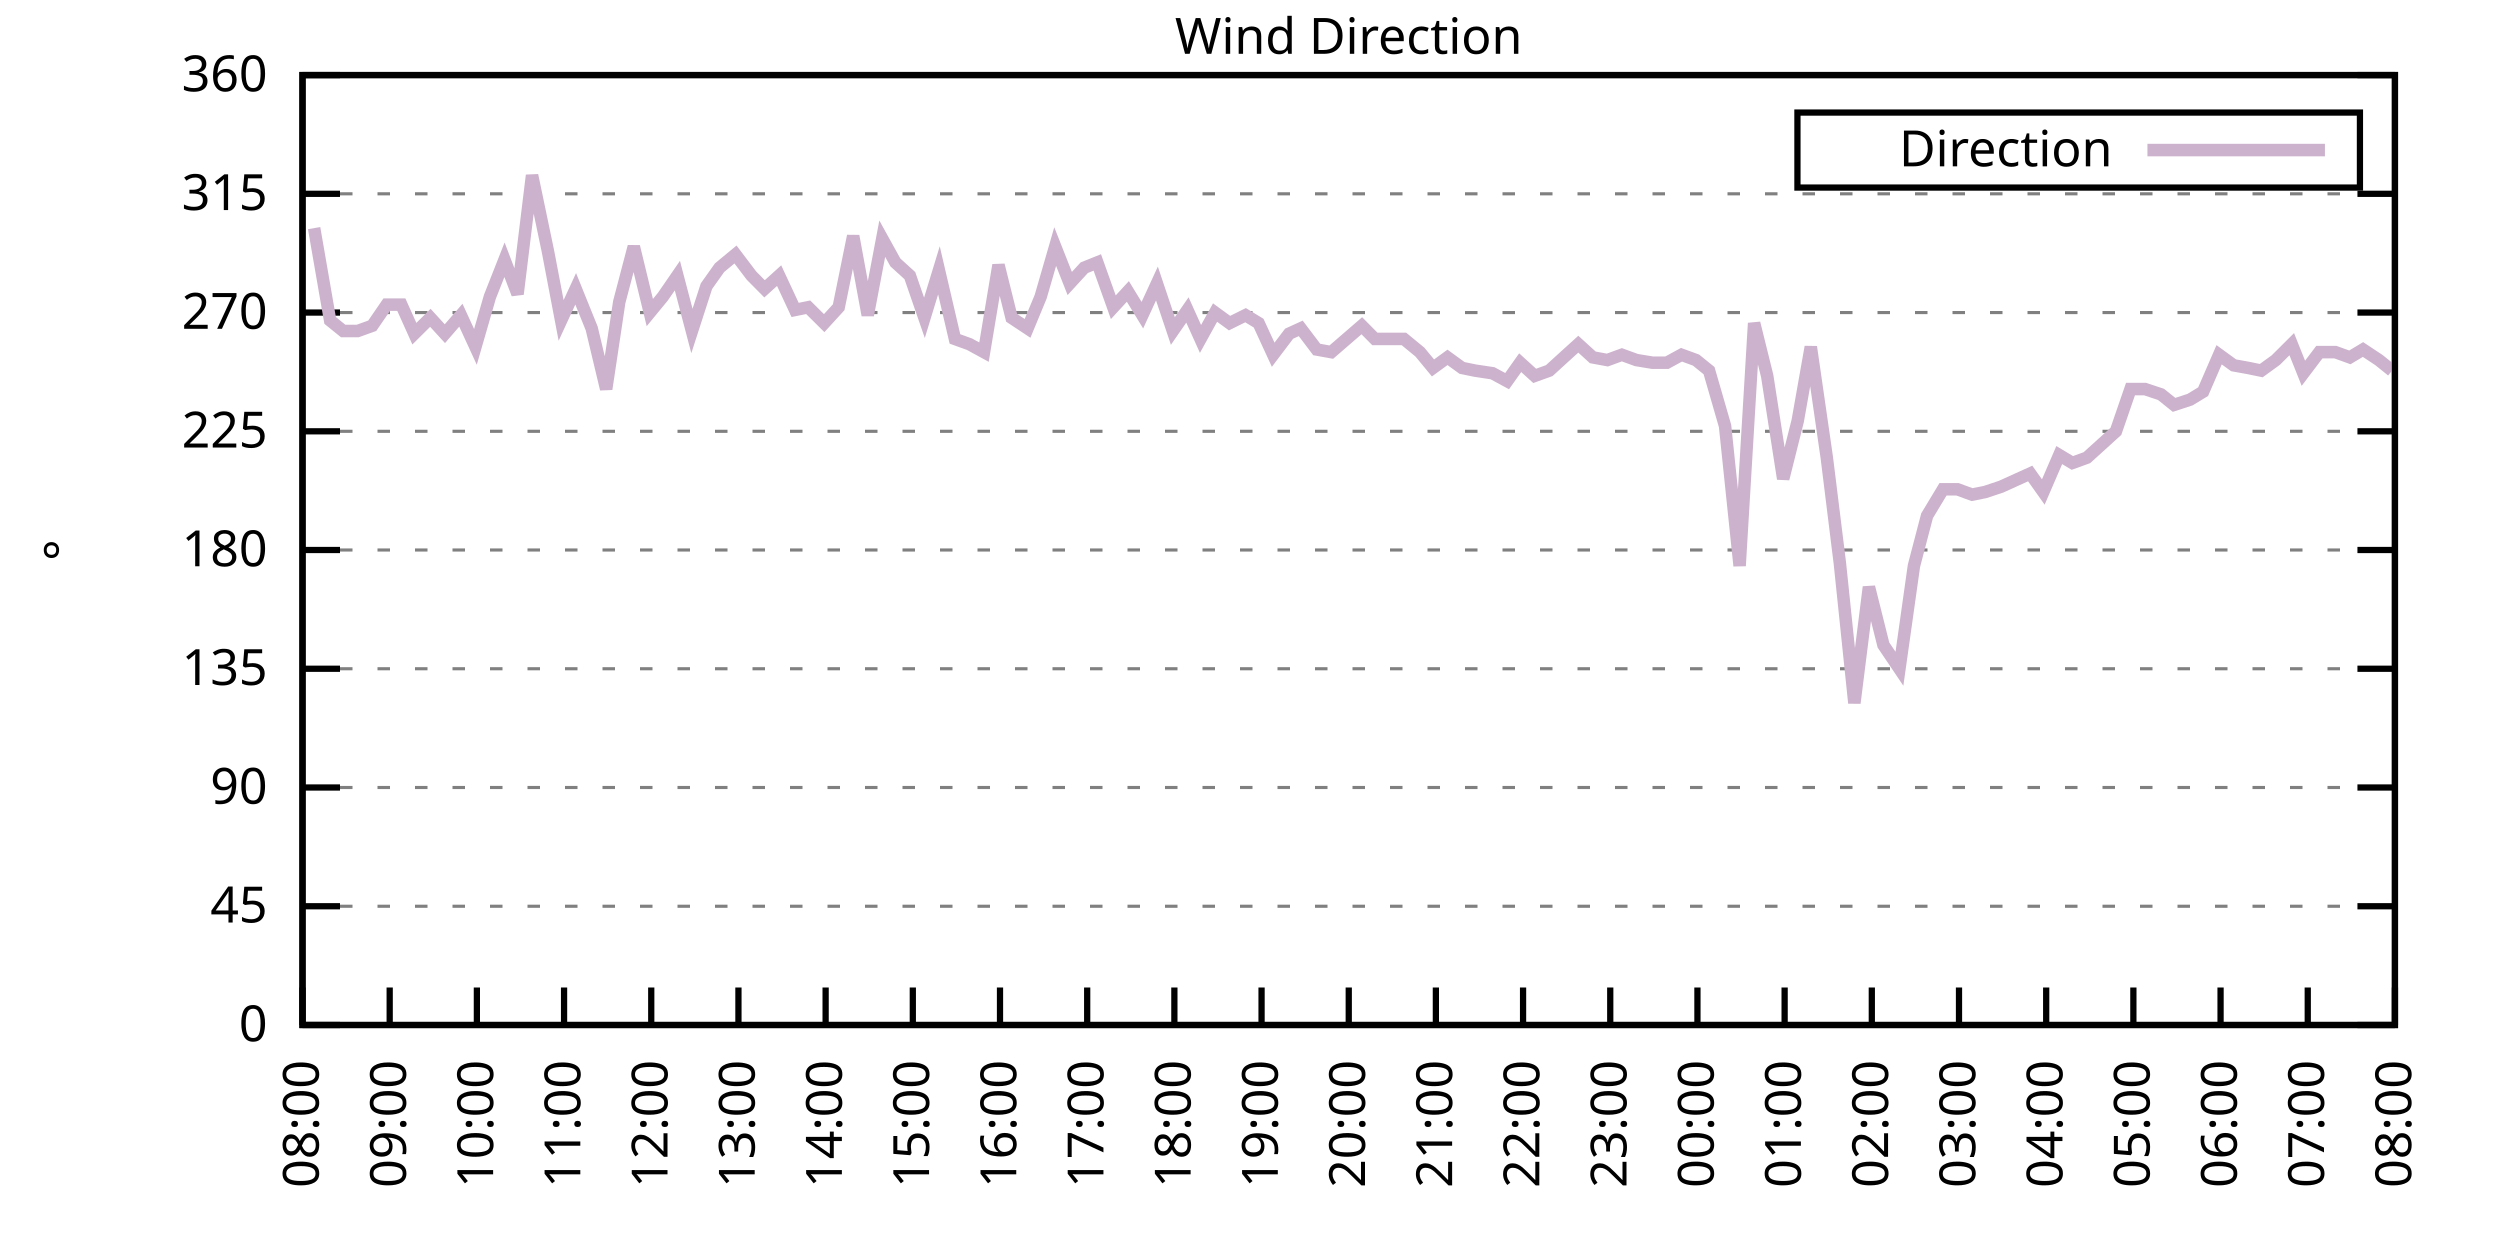
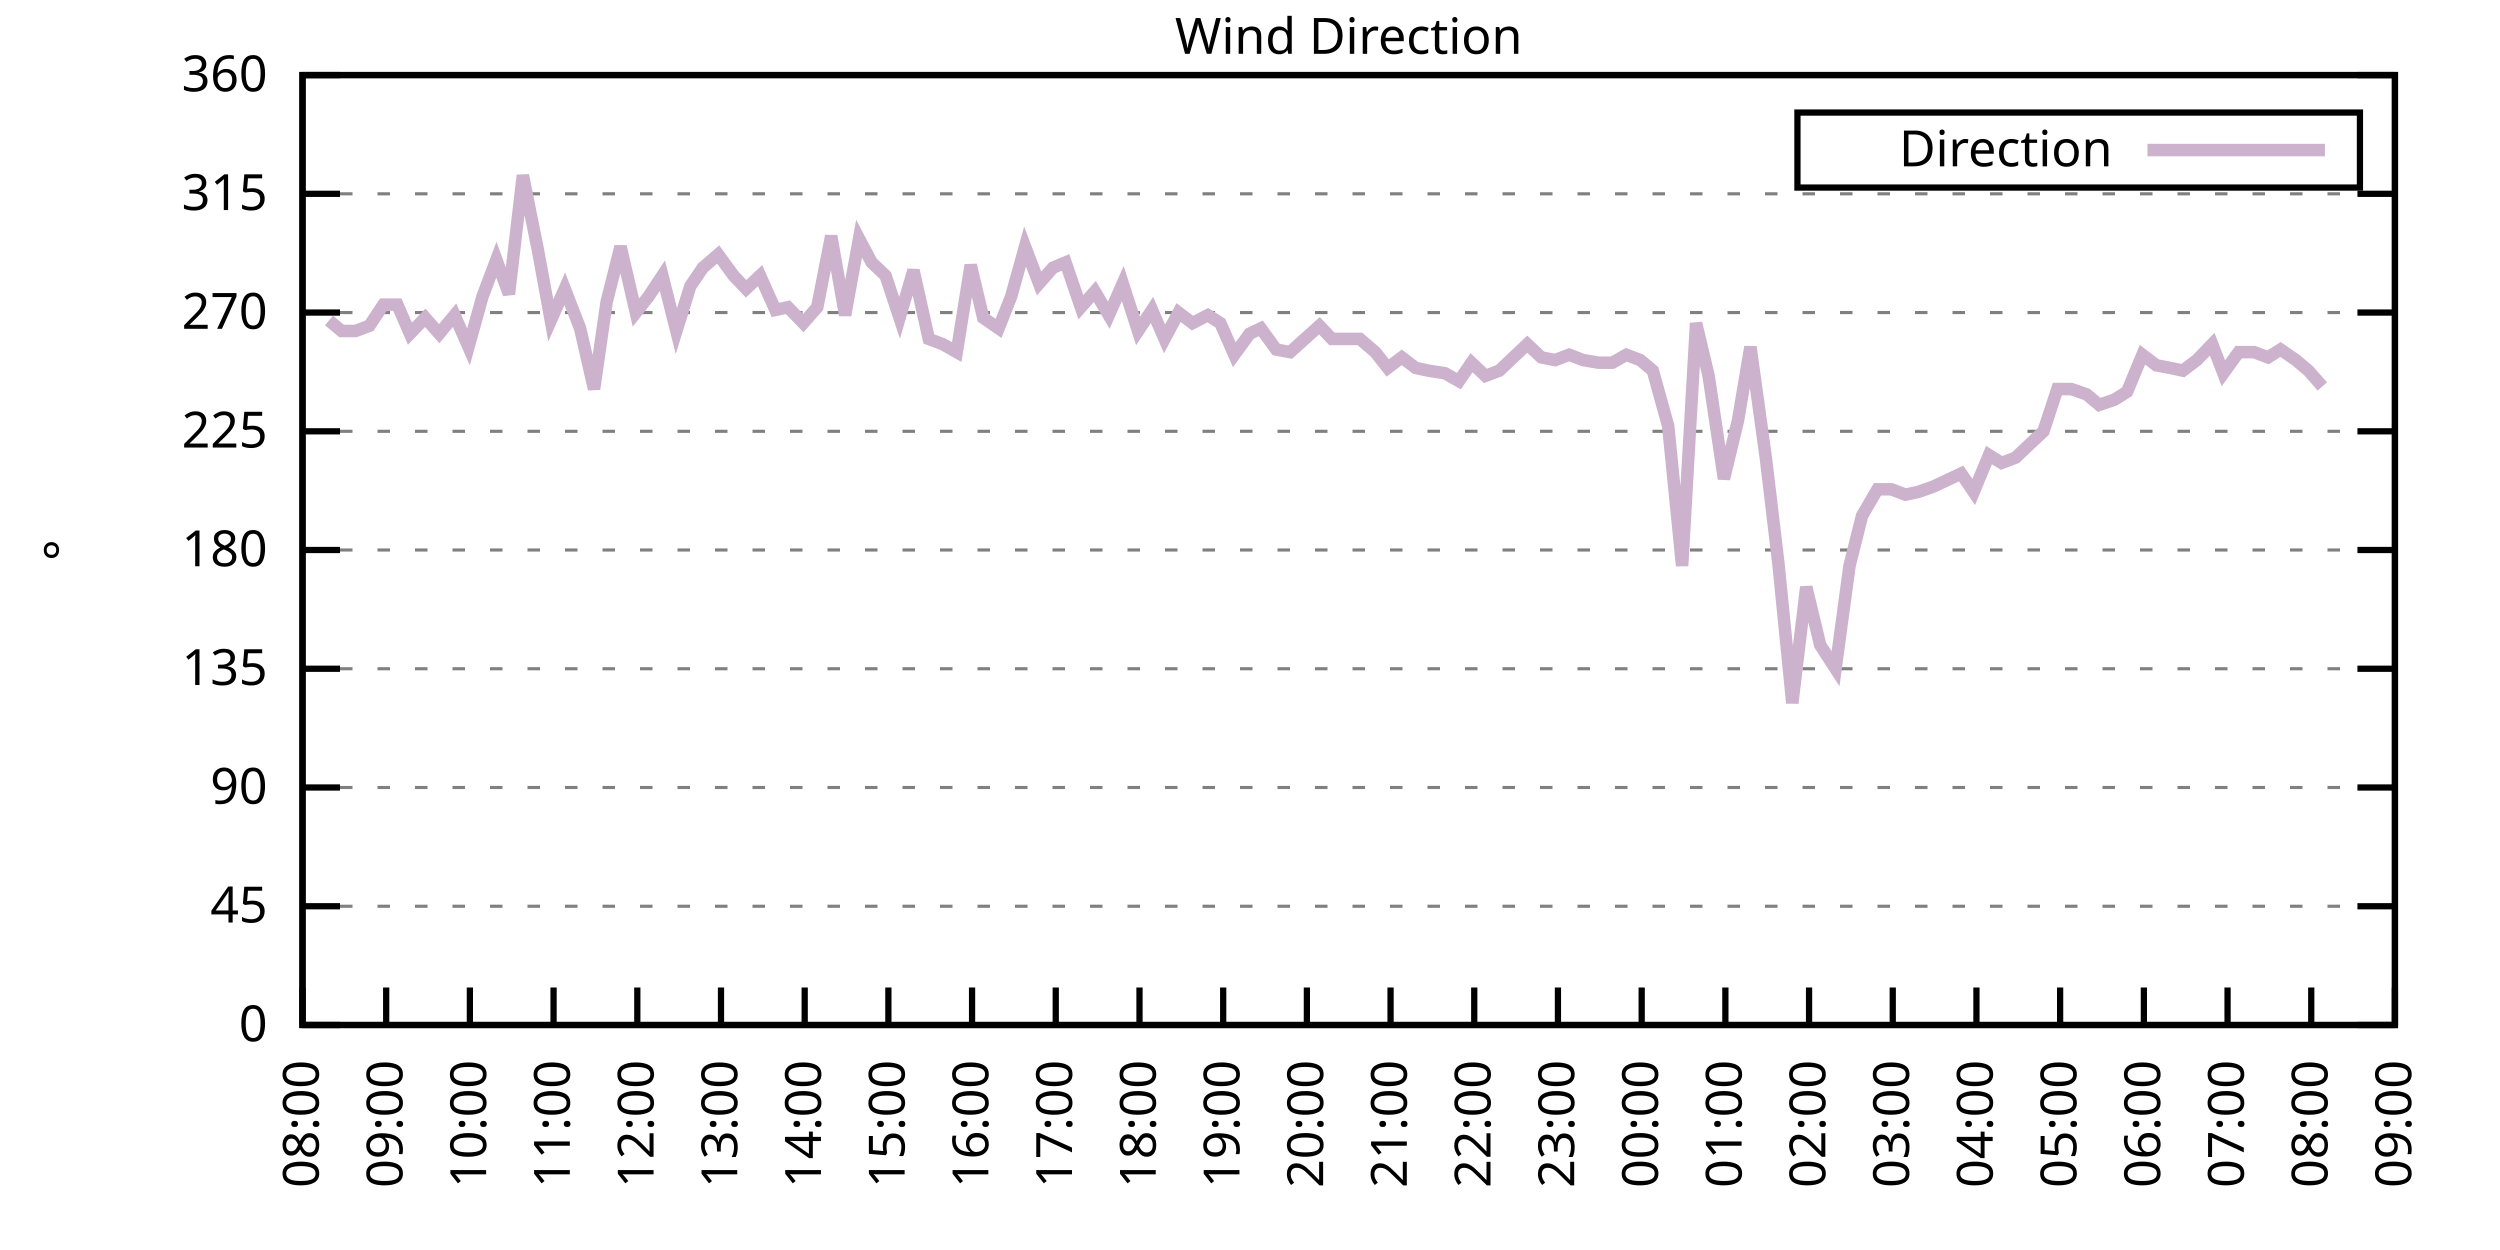
<svg xmlns="http://www.w3.org/2000/svg" xmlns:xlink="http://www.w3.org/1999/xlink" width="400" height="200" viewBox="0 0 400 200">
  <g id="gnuplot_canvas">
    <rect x="0" y="0" width="400" height="200" fill="none" />
    <defs>
      <circle id="gpDot" r="0.5" stroke-width="0.5" stroke="currentColor" />
      <path id="gpPt0" stroke-width="0.333" stroke="currentColor" d="M-1,0 h2 M0,-1 v2" />
      <path id="gpPt1" stroke-width="0.333" stroke="currentColor" d="M-1,-1 L1,1 M1,-1 L-1,1" />
      <path id="gpPt2" stroke-width="0.333" stroke="currentColor" d="M-1,0 L1,0 M0,-1 L0,1 M-1,-1 L1,1 M-1,1 L1,-1" />
      <rect id="gpPt3" stroke-width="0.333" stroke="currentColor" x="-1" y="-1" width="2" height="2" />
      <rect id="gpPt4" stroke-width="0.333" stroke="currentColor" fill="currentColor" x="-1" y="-1" width="2" height="2" />
      <circle id="gpPt5" stroke-width="0.333" stroke="currentColor" cx="0" cy="0" r="1" />
      <use xlink:href="#gpPt5" id="gpPt6" fill="currentColor" stroke="none" />
      <path id="gpPt7" stroke-width="0.333" stroke="currentColor" d="M0,-1.33 L-1.33,0.67 L1.33,0.67 z" />
      <use xlink:href="#gpPt7" id="gpPt8" fill="currentColor" stroke="none" />
      <use xlink:href="#gpPt7" id="gpPt9" stroke="currentColor" transform="rotate(180)" />
      <use xlink:href="#gpPt9" id="gpPt10" fill="currentColor" stroke="none" />
      <use xlink:href="#gpPt3" id="gpPt11" stroke="currentColor" transform="rotate(45)" />
      <use xlink:href="#gpPt11" id="gpPt12" fill="currentColor" stroke="none" />
      <path id="gpPt13" stroke-width="0.333" stroke="currentColor" d="M0,1.330 L1.265,0.411 L0.782,-1.067 L-0.782,-1.076 L-1.265,0.411 z" />
      <use xlink:href="#gpPt13" id="gpPt14" fill="currentColor" stroke="none" />
      <filter id="textbox" filterUnits="objectBoundingBox" x="0" y="0" height="1" width="1">
        <feFlood flood-color="white" flood-opacity="1" result="bgnd" />
        <feComposite in="SourceGraphic" in2="bgnd" operator="atop" />
      </filter>
      <filter id="greybox" filterUnits="objectBoundingBox" x="0" y="0" height="1" width="1">
        <feFlood flood-color="lightgrey" flood-opacity="1" result="grey" />
        <feComposite in="SourceGraphic" in2="grey" operator="atop" />
      </filter>
    </defs>
    <g fill="none" color="white" stroke="currentColor" stroke-width="1.00" stroke-linecap="butt" stroke-linejoin="miter">
</g>
    <g fill="none" color="black" stroke="currentColor" stroke-width="1.00" stroke-linecap="butt" stroke-linejoin="miter">
      <g stroke="none" shape-rendering="crispEdges">
        <polygon fill="rgb(255, 255, 255)" points="48.40,164.00 383.18,164.00 383.18,12.02 48.40,12.02 " />
      </g>
    </g>
    <g fill="none" color="black" stroke="currentColor" stroke-width="1.00" stroke-linecap="butt" stroke-linejoin="miter">
</g>
    <g fill="none" color="black" stroke="black" stroke-width="0.50" stroke-linecap="butt" stroke-linejoin="miter">
</g>
    <g fill="none" color="gray" stroke="currentColor" stroke-width="0.50" stroke-linecap="butt" stroke-linejoin="miter">
      <path stroke="gray" stroke-dasharray="2,4" class="gridline" d="M48.40,164.00 L383.19,164.00  " />
    </g>
    <g fill="none" color="gray" stroke="gray" stroke-width="1.00" stroke-linecap="butt" stroke-linejoin="miter">
</g>
    <g fill="none" color="black" stroke="currentColor" stroke-width="1.00" stroke-linecap="butt" stroke-linejoin="miter">
      <path stroke="black" d="M48.40,164.00 L54.40,164.00 M383.19,164.00 L377.19,164.00  " />
      <g transform="translate(42.80,166.60)" stroke="none" fill="black" font-family="Sans" font-size="8.00" text-anchor="end">
        <text>
          <tspan font-family="Sans"> 0</tspan>
        </text>
      </g>
    </g>
    <g fill="none" color="black" stroke="currentColor" stroke-width="1.00" stroke-linecap="butt" stroke-linejoin="miter">
</g>
    <g fill="none" color="black" stroke="black" stroke-width="0.50" stroke-linecap="butt" stroke-linejoin="miter">
</g>
    <g fill="none" color="gray" stroke="currentColor" stroke-width="0.50" stroke-linecap="butt" stroke-linejoin="miter">
      <path stroke="gray" stroke-dasharray="2,4" class="gridline" d="M48.40,145.00 L383.19,145.00  " />
    </g>
    <g fill="none" color="gray" stroke="gray" stroke-width="1.00" stroke-linecap="butt" stroke-linejoin="miter">
</g>
    <g fill="none" color="black" stroke="currentColor" stroke-width="1.00" stroke-linecap="butt" stroke-linejoin="miter">
      <path stroke="black" d="M48.40,145.00 L54.40,145.00 M383.19,145.00 L377.19,145.00  " />
      <g transform="translate(42.80,147.60)" stroke="none" fill="black" font-family="Sans" font-size="8.00" text-anchor="end">
        <text>
          <tspan font-family="Sans"> 45</tspan>
        </text>
      </g>
    </g>
    <g fill="none" color="black" stroke="currentColor" stroke-width="1.00" stroke-linecap="butt" stroke-linejoin="miter">
</g>
    <g fill="none" color="black" stroke="black" stroke-width="0.50" stroke-linecap="butt" stroke-linejoin="miter">
</g>
    <g fill="none" color="gray" stroke="currentColor" stroke-width="0.50" stroke-linecap="butt" stroke-linejoin="miter">
      <path stroke="gray" stroke-dasharray="2,4" class="gridline" d="M48.40,126.00 L383.19,126.00  " />
    </g>
    <g fill="none" color="gray" stroke="gray" stroke-width="1.00" stroke-linecap="butt" stroke-linejoin="miter">
</g>
    <g fill="none" color="black" stroke="currentColor" stroke-width="1.00" stroke-linecap="butt" stroke-linejoin="miter">
      <path stroke="black" d="M48.40,126.00 L54.40,126.00 M383.19,126.00 L377.19,126.00  " />
      <g transform="translate(42.80,128.60)" stroke="none" fill="black" font-family="Sans" font-size="8.00" text-anchor="end">
        <text>
          <tspan font-family="Sans"> 90</tspan>
        </text>
      </g>
    </g>
    <g fill="none" color="black" stroke="currentColor" stroke-width="1.00" stroke-linecap="butt" stroke-linejoin="miter">
</g>
    <g fill="none" color="black" stroke="black" stroke-width="0.50" stroke-linecap="butt" stroke-linejoin="miter">
</g>
    <g fill="none" color="gray" stroke="currentColor" stroke-width="0.50" stroke-linecap="butt" stroke-linejoin="miter">
      <path stroke="gray" stroke-dasharray="2,4" class="gridline" d="M48.40,107.00 L383.19,107.00  " />
    </g>
    <g fill="none" color="gray" stroke="gray" stroke-width="1.00" stroke-linecap="butt" stroke-linejoin="miter">
</g>
    <g fill="none" color="black" stroke="currentColor" stroke-width="1.00" stroke-linecap="butt" stroke-linejoin="miter">
      <path stroke="black" d="M48.40,107.00 L54.40,107.00 M383.19,107.00 L377.19,107.00  " />
      <g transform="translate(42.80,109.60)" stroke="none" fill="black" font-family="Sans" font-size="8.00" text-anchor="end">
        <text>
          <tspan font-family="Sans"> 135</tspan>
        </text>
      </g>
    </g>
    <g fill="none" color="black" stroke="currentColor" stroke-width="1.00" stroke-linecap="butt" stroke-linejoin="miter">
</g>
    <g fill="none" color="black" stroke="black" stroke-width="0.50" stroke-linecap="butt" stroke-linejoin="miter">
</g>
    <g fill="none" color="gray" stroke="currentColor" stroke-width="0.50" stroke-linecap="butt" stroke-linejoin="miter">
      <path stroke="gray" stroke-dasharray="2,4" class="gridline" d="M48.40,88.00 L383.19,88.00  " />
    </g>
    <g fill="none" color="gray" stroke="gray" stroke-width="1.00" stroke-linecap="butt" stroke-linejoin="miter">
</g>
    <g fill="none" color="black" stroke="currentColor" stroke-width="1.00" stroke-linecap="butt" stroke-linejoin="miter">
      <path stroke="black" d="M48.40,88.00 L54.40,88.00 M383.19,88.00 L377.19,88.00  " />
      <g transform="translate(42.80,90.60)" stroke="none" fill="black" font-family="Sans" font-size="8.00" text-anchor="end">
        <text>
          <tspan font-family="Sans"> 180</tspan>
        </text>
      </g>
    </g>
    <g fill="none" color="black" stroke="currentColor" stroke-width="1.00" stroke-linecap="butt" stroke-linejoin="miter">
</g>
    <g fill="none" color="black" stroke="black" stroke-width="0.50" stroke-linecap="butt" stroke-linejoin="miter">
</g>
    <g fill="none" color="gray" stroke="currentColor" stroke-width="0.50" stroke-linecap="butt" stroke-linejoin="miter">
      <path stroke="gray" stroke-dasharray="2,4" class="gridline" d="M48.40,69.01 L383.19,69.01  " />
    </g>
    <g fill="none" color="gray" stroke="gray" stroke-width="1.00" stroke-linecap="butt" stroke-linejoin="miter">
</g>
    <g fill="none" color="black" stroke="currentColor" stroke-width="1.00" stroke-linecap="butt" stroke-linejoin="miter">
      <path stroke="black" d="M48.40,69.01 L54.40,69.01 M383.19,69.01 L377.19,69.01  " />
      <g transform="translate(42.80,71.61)" stroke="none" fill="black" font-family="Sans" font-size="8.00" text-anchor="end">
        <text>
          <tspan font-family="Sans"> 225</tspan>
        </text>
      </g>
    </g>
    <g fill="none" color="black" stroke="currentColor" stroke-width="1.00" stroke-linecap="butt" stroke-linejoin="miter">
</g>
    <g fill="none" color="black" stroke="black" stroke-width="0.50" stroke-linecap="butt" stroke-linejoin="miter">
</g>
    <g fill="none" color="gray" stroke="currentColor" stroke-width="0.50" stroke-linecap="butt" stroke-linejoin="miter">
      <path stroke="gray" stroke-dasharray="2,4" class="gridline" d="M48.40,50.01 L383.19,50.01  " />
    </g>
    <g fill="none" color="gray" stroke="gray" stroke-width="1.00" stroke-linecap="butt" stroke-linejoin="miter">
</g>
    <g fill="none" color="black" stroke="currentColor" stroke-width="1.00" stroke-linecap="butt" stroke-linejoin="miter">
      <path stroke="black" d="M48.40,50.01 L54.40,50.01 M383.19,50.01 L377.19,50.01  " />
      <g transform="translate(42.80,52.61)" stroke="none" fill="black" font-family="Sans" font-size="8.00" text-anchor="end">
        <text>
          <tspan font-family="Sans"> 270</tspan>
        </text>
      </g>
    </g>
    <g fill="none" color="black" stroke="currentColor" stroke-width="1.00" stroke-linecap="butt" stroke-linejoin="miter">
</g>
    <g fill="none" color="black" stroke="black" stroke-width="0.50" stroke-linecap="butt" stroke-linejoin="miter">
</g>
    <g fill="none" color="gray" stroke="currentColor" stroke-width="0.50" stroke-linecap="butt" stroke-linejoin="miter">
      <path stroke="gray" stroke-dasharray="2,4" class="gridline" d="M48.40,31.01 L383.19,31.01  " />
    </g>
    <g fill="none" color="gray" stroke="gray" stroke-width="1.00" stroke-linecap="butt" stroke-linejoin="miter">
</g>
    <g fill="none" color="black" stroke="currentColor" stroke-width="1.00" stroke-linecap="butt" stroke-linejoin="miter">
      <path stroke="black" d="M48.40,31.01 L54.40,31.01 M383.19,31.01 L377.19,31.01  " />
      <g transform="translate(42.80,33.61)" stroke="none" fill="black" font-family="Sans" font-size="8.00" text-anchor="end">
        <text>
          <tspan font-family="Sans"> 315</tspan>
        </text>
      </g>
    </g>
    <g fill="none" color="black" stroke="currentColor" stroke-width="1.00" stroke-linecap="butt" stroke-linejoin="miter">
</g>
    <g fill="none" color="black" stroke="black" stroke-width="0.50" stroke-linecap="butt" stroke-linejoin="miter">
</g>
    <g fill="none" color="gray" stroke="currentColor" stroke-width="0.50" stroke-linecap="butt" stroke-linejoin="miter">
      <path stroke="gray" stroke-dasharray="2,4" class="gridline" d="M48.40,12.01 L383.19,12.01  " />
    </g>
    <g fill="none" color="gray" stroke="gray" stroke-width="1.00" stroke-linecap="butt" stroke-linejoin="miter">
</g>
    <g fill="none" color="black" stroke="currentColor" stroke-width="1.00" stroke-linecap="butt" stroke-linejoin="miter">
      <path stroke="black" d="M48.40,12.01 L54.40,12.01 M383.19,12.01 L377.19,12.01  " />
      <g transform="translate(42.80,14.61)" stroke="none" fill="black" font-family="Sans" font-size="8.00" text-anchor="end">
        <text>
          <tspan font-family="Sans"> 360</tspan>
        </text>
      </g>
    </g>
    <g fill="none" color="black" stroke="currentColor" stroke-width="1.00" stroke-linecap="butt" stroke-linejoin="miter">
      <path stroke="black" d="M48.40,164.00 L48.40,158.00  " />
      <g transform="translate(51.00,169.60) rotate(270.00)" stroke="none" fill="black" font-family="Sans" font-size="8.00" text-anchor="end">
        <text>
          <tspan font-family="Sans">08:00</tspan>
        </text>
      </g>
    </g>
    <g fill="none" color="black" stroke="currentColor" stroke-width="1.00" stroke-linecap="butt" stroke-linejoin="miter">
-       <path stroke="black" d="M62.35,164.00 L62.35,158.00  " />
-       <g transform="translate(64.95,169.60) rotate(270.00)" stroke="none" fill="black" font-family="Sans" font-size="8.00" text-anchor="end">
+       <path stroke="black" d="M61.79,164.00 L61.79,158.00  " />
+       <g transform="translate(64.39,169.60) rotate(270.00)" stroke="none" fill="black" font-family="Sans" font-size="8.00" text-anchor="end">
        <text>
          <tspan font-family="Sans">09:00</tspan>
        </text>
      </g>
    </g>
    <g fill="none" color="black" stroke="currentColor" stroke-width="1.00" stroke-linecap="butt" stroke-linejoin="miter">
-       <path stroke="black" d="M76.30,164.00 L76.30,158.00  " />
-       <g transform="translate(78.90,169.60) rotate(270.00)" stroke="none" fill="black" font-family="Sans" font-size="8.00" text-anchor="end">
+       <path stroke="black" d="M75.18,164.00 L75.18,158.00  " />
+       <g transform="translate(77.78,169.60) rotate(270.00)" stroke="none" fill="black" font-family="Sans" font-size="8.00" text-anchor="end">
        <text>
          <tspan font-family="Sans">10:00</tspan>
        </text>
      </g>
    </g>
    <g fill="none" color="black" stroke="currentColor" stroke-width="1.00" stroke-linecap="butt" stroke-linejoin="miter">
-       <path stroke="black" d="M90.25,164.00 L90.25,158.00  " />
-       <g transform="translate(92.85,169.60) rotate(270.00)" stroke="none" fill="black" font-family="Sans" font-size="8.00" text-anchor="end">
+       <path stroke="black" d="M88.57,164.00 L88.57,158.00  " />
+       <g transform="translate(91.17,169.60) rotate(270.00)" stroke="none" fill="black" font-family="Sans" font-size="8.00" text-anchor="end">
        <text>
          <tspan font-family="Sans">11:00</tspan>
        </text>
      </g>
    </g>
    <g fill="none" color="black" stroke="currentColor" stroke-width="1.00" stroke-linecap="butt" stroke-linejoin="miter">
-       <path stroke="black" d="M104.20,164.00 L104.20,158.00  " />
-       <g transform="translate(106.80,169.60) rotate(270.00)" stroke="none" fill="black" font-family="Sans" font-size="8.00" text-anchor="end">
+       <path stroke="black" d="M101.97,164.00 L101.97,158.00  " />
+       <g transform="translate(104.57,169.60) rotate(270.00)" stroke="none" fill="black" font-family="Sans" font-size="8.00" text-anchor="end">
        <text>
          <tspan font-family="Sans">12:00</tspan>
        </text>
      </g>
    </g>
    <g fill="none" color="black" stroke="currentColor" stroke-width="1.00" stroke-linecap="butt" stroke-linejoin="miter">
-       <path stroke="black" d="M118.15,164.00 L118.15,158.00  " />
-       <g transform="translate(120.75,169.60) rotate(270.00)" stroke="none" fill="black" font-family="Sans" font-size="8.00" text-anchor="end">
+       <path stroke="black" d="M115.36,164.00 L115.36,158.00  " />
+       <g transform="translate(117.96,169.60) rotate(270.00)" stroke="none" fill="black" font-family="Sans" font-size="8.00" text-anchor="end">
        <text>
          <tspan font-family="Sans">13:00</tspan>
        </text>
      </g>
    </g>
    <g fill="none" color="black" stroke="currentColor" stroke-width="1.00" stroke-linecap="butt" stroke-linejoin="miter">
-       <path stroke="black" d="M132.10,164.00 L132.10,158.00  " />
-       <g transform="translate(134.70,169.60) rotate(270.00)" stroke="none" fill="black" font-family="Sans" font-size="8.00" text-anchor="end">
+       <path stroke="black" d="M128.75,164.00 L128.75,158.00  " />
+       <g transform="translate(131.35,169.60) rotate(270.00)" stroke="none" fill="black" font-family="Sans" font-size="8.00" text-anchor="end">
        <text>
          <tspan font-family="Sans">14:00</tspan>
        </text>
      </g>
    </g>
    <g fill="none" color="black" stroke="currentColor" stroke-width="1.00" stroke-linecap="butt" stroke-linejoin="miter">
-       <path stroke="black" d="M146.05,164.00 L146.05,158.00  " />
-       <g transform="translate(148.65,169.60) rotate(270.00)" stroke="none" fill="black" font-family="Sans" font-size="8.00" text-anchor="end">
+       <path stroke="black" d="M142.14,164.00 L142.14,158.00  " />
+       <g transform="translate(144.74,169.60) rotate(270.00)" stroke="none" fill="black" font-family="Sans" font-size="8.00" text-anchor="end">
        <text>
          <tspan font-family="Sans">15:00</tspan>
        </text>
      </g>
    </g>
    <g fill="none" color="black" stroke="currentColor" stroke-width="1.00" stroke-linecap="butt" stroke-linejoin="miter">
-       <path stroke="black" d="M160.00,164.00 L160.00,158.00  " />
-       <g transform="translate(162.60,169.60) rotate(270.00)" stroke="none" fill="black" font-family="Sans" font-size="8.00" text-anchor="end">
+       <path stroke="black" d="M155.53,164.00 L155.53,158.00  " />
+       <g transform="translate(158.13,169.60) rotate(270.00)" stroke="none" fill="black" font-family="Sans" font-size="8.00" text-anchor="end">
        <text>
          <tspan font-family="Sans">16:00</tspan>
        </text>
      </g>
    </g>
    <g fill="none" color="black" stroke="currentColor" stroke-width="1.00" stroke-linecap="butt" stroke-linejoin="miter">
-       <path stroke="black" d="M173.95,164.00 L173.95,158.00  " />
-       <g transform="translate(176.55,169.60) rotate(270.00)" stroke="none" fill="black" font-family="Sans" font-size="8.00" text-anchor="end">
+       <path stroke="black" d="M168.92,164.00 L168.92,158.00  " />
+       <g transform="translate(171.52,169.60) rotate(270.00)" stroke="none" fill="black" font-family="Sans" font-size="8.00" text-anchor="end">
        <text>
          <tspan font-family="Sans">17:00</tspan>
        </text>
      </g>
    </g>
    <g fill="none" color="black" stroke="currentColor" stroke-width="1.00" stroke-linecap="butt" stroke-linejoin="miter">
-       <path stroke="black" d="M187.90,164.00 L187.90,158.00  " />
-       <g transform="translate(190.50,169.60) rotate(270.00)" stroke="none" fill="black" font-family="Sans" font-size="8.00" text-anchor="end">
+       <path stroke="black" d="M182.32,164.00 L182.32,158.00  " />
+       <g transform="translate(184.92,169.60) rotate(270.00)" stroke="none" fill="black" font-family="Sans" font-size="8.00" text-anchor="end">
        <text>
          <tspan font-family="Sans">18:00</tspan>
        </text>
      </g>
    </g>
    <g fill="none" color="black" stroke="currentColor" stroke-width="1.00" stroke-linecap="butt" stroke-linejoin="miter">
-       <path stroke="black" d="M201.85,164.00 L201.85,158.00  " />
-       <g transform="translate(204.45,169.60) rotate(270.00)" stroke="none" fill="black" font-family="Sans" font-size="8.00" text-anchor="end">
+       <path stroke="black" d="M195.71,164.00 L195.71,158.00  " />
+       <g transform="translate(198.31,169.60) rotate(270.00)" stroke="none" fill="black" font-family="Sans" font-size="8.00" text-anchor="end">
        <text>
          <tspan font-family="Sans">19:00</tspan>
        </text>
      </g>
    </g>
    <g fill="none" color="black" stroke="currentColor" stroke-width="1.00" stroke-linecap="butt" stroke-linejoin="miter">
-       <path stroke="black" d="M215.80,164.00 L215.80,158.00  " />
-       <g transform="translate(218.40,169.60) rotate(270.00)" stroke="none" fill="black" font-family="Sans" font-size="8.00" text-anchor="end">
+       <path stroke="black" d="M209.10,164.00 L209.10,158.00  " />
+       <g transform="translate(211.70,169.60) rotate(270.00)" stroke="none" fill="black" font-family="Sans" font-size="8.00" text-anchor="end">
        <text>
          <tspan font-family="Sans">20:00</tspan>
        </text>
      </g>
    </g>
    <g fill="none" color="black" stroke="currentColor" stroke-width="1.00" stroke-linecap="butt" stroke-linejoin="miter">
-       <path stroke="black" d="M229.74,164.00 L229.74,158.00  " />
-       <g transform="translate(232.34,169.60) rotate(270.00)" stroke="none" fill="black" font-family="Sans" font-size="8.00" text-anchor="end">
+       <path stroke="black" d="M222.49,164.00 L222.49,158.00  " />
+       <g transform="translate(225.09,169.60) rotate(270.00)" stroke="none" fill="black" font-family="Sans" font-size="8.00" text-anchor="end">
        <text>
          <tspan font-family="Sans">21:00</tspan>
        </text>
      </g>
    </g>
    <g fill="none" color="black" stroke="currentColor" stroke-width="1.00" stroke-linecap="butt" stroke-linejoin="miter">
-       <path stroke="black" d="M243.69,164.00 L243.69,158.00  " />
-       <g transform="translate(246.29,169.60) rotate(270.00)" stroke="none" fill="black" font-family="Sans" font-size="8.00" text-anchor="end">
+       <path stroke="black" d="M235.88,164.00 L235.88,158.00  " />
+       <g transform="translate(238.48,169.60) rotate(270.00)" stroke="none" fill="black" font-family="Sans" font-size="8.00" text-anchor="end">
        <text>
          <tspan font-family="Sans">22:00</tspan>
        </text>
      </g>
    </g>
    <g fill="none" color="black" stroke="currentColor" stroke-width="1.00" stroke-linecap="butt" stroke-linejoin="miter">
-       <path stroke="black" d="M257.64,164.00 L257.64,158.00  " />
-       <g transform="translate(260.24,169.60) rotate(270.00)" stroke="none" fill="black" font-family="Sans" font-size="8.00" text-anchor="end">
+       <path stroke="black" d="M249.27,164.00 L249.27,158.00  " />
+       <g transform="translate(251.87,169.60) rotate(270.00)" stroke="none" fill="black" font-family="Sans" font-size="8.00" text-anchor="end">
        <text>
          <tspan font-family="Sans">23:00</tspan>
        </text>
      </g>
    </g>
    <g fill="none" color="black" stroke="currentColor" stroke-width="1.00" stroke-linecap="butt" stroke-linejoin="miter">
-       <path stroke="black" d="M271.59,164.00 L271.59,158.00  " />
-       <g transform="translate(274.19,169.60) rotate(270.00)" stroke="none" fill="black" font-family="Sans" font-size="8.00" text-anchor="end">
+       <path stroke="black" d="M262.67,164.00 L262.67,158.00  " />
+       <g transform="translate(265.27,169.60) rotate(270.00)" stroke="none" fill="black" font-family="Sans" font-size="8.00" text-anchor="end">
        <text>
          <tspan font-family="Sans">00:00</tspan>
        </text>
      </g>
    </g>
    <g fill="none" color="black" stroke="currentColor" stroke-width="1.00" stroke-linecap="butt" stroke-linejoin="miter">
-       <path stroke="black" d="M285.54,164.00 L285.54,158.00  " />
-       <g transform="translate(288.14,169.60) rotate(270.00)" stroke="none" fill="black" font-family="Sans" font-size="8.00" text-anchor="end">
+       <path stroke="black" d="M276.06,164.00 L276.06,158.00  " />
+       <g transform="translate(278.66,169.60) rotate(270.00)" stroke="none" fill="black" font-family="Sans" font-size="8.00" text-anchor="end">
        <text>
          <tspan font-family="Sans">01:00</tspan>
        </text>
      </g>
    </g>
    <g fill="none" color="black" stroke="currentColor" stroke-width="1.00" stroke-linecap="butt" stroke-linejoin="miter">
-       <path stroke="black" d="M299.49,164.00 L299.49,158.00  " />
-       <g transform="translate(302.09,169.60) rotate(270.00)" stroke="none" fill="black" font-family="Sans" font-size="8.00" text-anchor="end">
+       <path stroke="black" d="M289.45,164.00 L289.45,158.00  " />
+       <g transform="translate(292.05,169.60) rotate(270.00)" stroke="none" fill="black" font-family="Sans" font-size="8.00" text-anchor="end">
        <text>
          <tspan font-family="Sans">02:00</tspan>
        </text>
      </g>
    </g>
    <g fill="none" color="black" stroke="currentColor" stroke-width="1.00" stroke-linecap="butt" stroke-linejoin="miter">
-       <path stroke="black" d="M313.44,164.00 L313.44,158.00  " />
-       <g transform="translate(316.04,169.60) rotate(270.00)" stroke="none" fill="black" font-family="Sans" font-size="8.00" text-anchor="end">
+       <path stroke="black" d="M302.84,164.00 L302.84,158.00  " />
+       <g transform="translate(305.44,169.60) rotate(270.00)" stroke="none" fill="black" font-family="Sans" font-size="8.00" text-anchor="end">
        <text>
          <tspan font-family="Sans">03:00</tspan>
        </text>
      </g>
    </g>
    <g fill="none" color="black" stroke="currentColor" stroke-width="1.00" stroke-linecap="butt" stroke-linejoin="miter">
-       <path stroke="black" d="M327.39,164.00 L327.39,158.00  " />
-       <g transform="translate(329.99,169.60) rotate(270.00)" stroke="none" fill="black" font-family="Sans" font-size="8.00" text-anchor="end">
+       <path stroke="black" d="M316.23,164.00 L316.23,158.00  " />
+       <g transform="translate(318.83,169.60) rotate(270.00)" stroke="none" fill="black" font-family="Sans" font-size="8.00" text-anchor="end">
        <text>
          <tspan font-family="Sans">04:00</tspan>
        </text>
      </g>
    </g>
    <g fill="none" color="black" stroke="currentColor" stroke-width="1.00" stroke-linecap="butt" stroke-linejoin="miter">
-       <path stroke="black" d="M341.34,164.00 L341.34,158.00  " />
-       <g transform="translate(343.94,169.60) rotate(270.00)" stroke="none" fill="black" font-family="Sans" font-size="8.00" text-anchor="end">
+       <path stroke="black" d="M329.62,164.00 L329.62,158.00  " />
+       <g transform="translate(332.22,169.60) rotate(270.00)" stroke="none" fill="black" font-family="Sans" font-size="8.00" text-anchor="end">
        <text>
          <tspan font-family="Sans">05:00</tspan>
        </text>
      </g>
    </g>
    <g fill="none" color="black" stroke="currentColor" stroke-width="1.00" stroke-linecap="butt" stroke-linejoin="miter">
-       <path stroke="black" d="M355.29,164.00 L355.29,158.00  " />
-       <g transform="translate(357.89,169.60) rotate(270.00)" stroke="none" fill="black" font-family="Sans" font-size="8.00" text-anchor="end">
+       <path stroke="black" d="M343.02,164.00 L343.02,158.00  " />
+       <g transform="translate(345.62,169.60) rotate(270.00)" stroke="none" fill="black" font-family="Sans" font-size="8.00" text-anchor="end">
        <text>
          <tspan font-family="Sans">06:00</tspan>
        </text>
      </g>
    </g>
    <g fill="none" color="black" stroke="currentColor" stroke-width="1.00" stroke-linecap="butt" stroke-linejoin="miter">
-       <path stroke="black" d="M369.24,164.00 L369.24,158.00  " />
-       <g transform="translate(371.84,169.60) rotate(270.00)" stroke="none" fill="black" font-family="Sans" font-size="8.00" text-anchor="end">
+       <path stroke="black" d="M356.41,164.00 L356.41,158.00  " />
+       <g transform="translate(359.01,169.60) rotate(270.00)" stroke="none" fill="black" font-family="Sans" font-size="8.00" text-anchor="end">
        <text>
          <tspan font-family="Sans">07:00</tspan>
+         </text>
+       </g>
+     </g>
+     <g fill="none" color="black" stroke="currentColor" stroke-width="1.00" stroke-linecap="butt" stroke-linejoin="miter">
+       <path stroke="black" d="M369.80,164.00 L369.80,158.00  " />
+       <g transform="translate(372.40,169.60) rotate(270.00)" stroke="none" fill="black" font-family="Sans" font-size="8.00" text-anchor="end">
+         <text>
+           <tspan font-family="Sans">08:00</tspan>
        </text>
      </g>
    </g>
    <g fill="none" color="black" stroke="currentColor" stroke-width="1.00" stroke-linecap="butt" stroke-linejoin="miter">
      <path stroke="black" d="M383.19,164.00 L383.19,158.00  " />
      <g transform="translate(385.79,169.60) rotate(270.00)" stroke="none" fill="black" font-family="Sans" font-size="8.00" text-anchor="end">
        <text>
-           <tspan font-family="Sans">08:00</tspan>
+           <tspan font-family="Sans">09:00</tspan>
        </text>
      </g>
    </g>
    <g fill="none" color="black" stroke="currentColor" stroke-width="1.00" stroke-linecap="butt" stroke-linejoin="miter">
</g>
    <g fill="none" color="black" stroke="currentColor" stroke-width="1.00" stroke-linecap="butt" stroke-linejoin="miter">
      <path stroke="black" d="M48.40,12.01 L48.40,164.00 L383.19,164.00 L383.19,12.01 L48.40,12.01 Z  " />
    </g>
    <g fill="none" color="black" stroke="currentColor" stroke-width="1.00" stroke-linecap="butt" stroke-linejoin="miter">
</g>
    <g fill="none" color="black" stroke="currentColor" stroke-width="1.00" stroke-linecap="butt" stroke-linejoin="miter">
      <path stroke="black" d="M287.59,30.01 L287.59,18.01 L377.59,18.01 L377.59,30.01 L287.59,30.01 Z  " />
    </g>
    <g id="Wind_direction_plot_1">
      <g fill="none" color="white" stroke="black" stroke-width="2.00" stroke-linecap="butt" stroke-linejoin="miter">
</g>
      <g fill="none" color="black" stroke="currentColor" stroke-width="2.00" stroke-linecap="butt" stroke-linejoin="miter">
        <g transform="translate(337.99,26.61)" stroke="none" fill="black" font-family="Sans" font-size="8.00" text-anchor="end">
          <text>
            <tspan font-family="Sans">Direction</tspan>
          </text>
        </g>
      </g>
      <g fill="none" color="black" stroke="currentColor" stroke-width="2.00" stroke-linecap="butt" stroke-linejoin="miter">
-         <path stroke="rgb(204, 178, 204)" d="M343.59,24.01 L371.99,24.01 M50.26,36.50 L52.82,51.27 L54.91,52.96 L57.23,52.96 L59.56,52.12 L61.88,48.74   L64.21,48.74 L66.30,53.39 L68.86,50.85 L71.18,53.39 L73.74,50.43 L76.07,55.50 L78.39,47.47 L80.72,41.56   L82.81,47.05 L85.13,28.05 L87.69,40.30 L89.78,51.27 L92.11,46.21 L94.67,52.54 L96.99,62.25 L99.08,48.32   L101.41,39.45 L103.97,50.01 L106.06,47.47 L108.38,44.10 L110.71,52.96 L113.03,45.79 L115.13,42.83 L117.68,40.72   L120.24,44.10 L122.33,46.21 L124.66,44.10 L127.22,49.59 L129.31,49.16 L131.87,51.70 L134.19,49.16 L136.51,37.76   L138.84,50.43 L141.16,38.19 L143.26,41.99 L145.58,44.10 L147.91,50.85 L150.23,43.25 L152.79,54.23 L155.11,55.07   L157.44,56.34 L159.76,42.41 L161.86,50.85 L164.41,52.54 L166.51,47.47 L168.83,39.45 L171.16,45.36 L173.48,42.83   L175.57,41.99 L178.13,49.16 L180.46,46.63 L182.78,50.43 L185.11,45.36 L187.66,52.96 L189.99,49.59 L192.08,54.23   L194.41,50.01 L196.73,51.70 L199.29,50.43 L201.38,51.70 L203.71,56.76 L206.26,53.39 L208.12,52.54 L210.68,55.92   L213.01,56.34 L217.89,52.12 L219.98,54.23 L222.30,54.23 L224.63,54.23 L227.19,56.34 L229.28,58.87 L231.60,57.18   L233.93,58.87 L236.02,59.30 L238.81,59.72 L241.14,60.98 L243.23,58.03 L245.55,60.14 L247.88,59.30 L250.20,57.18   L252.53,55.07 L254.85,57.18 L257.18,57.61 L259.50,56.76 L261.83,57.61 L264.39,58.03 L266.71,58.03 L269.04,56.76   L271.36,57.61 L273.45,59.30 L276.01,68.16 L278.34,90.54 L280.66,51.70 L282.75,60.14 L285.31,76.61 L287.64,67.32   L289.73,55.50 L292.29,73.23 L294.38,90.12 L296.70,112.49 L299.03,93.92 L301.35,103.20 L303.91,107.00 L306.23,90.54   L308.33,82.52 L310.88,78.29 L313.21,78.29 L315.53,79.14 L317.63,78.72 L320.18,77.87 L324.83,75.76 L326.93,78.72   L329.48,72.81 L331.58,74.07 L333.90,73.23 L336.23,71.12 L338.55,69.01 L340.88,62.25 L343.20,62.25 L345.76,63.10   L347.85,64.78 L350.41,63.94 L352.50,62.67 L355.06,56.76 L357.38,58.45 L359.71,58.87 L361.80,59.30 L364.13,57.61   L366.68,55.07 L368.54,59.72 L371.10,56.34 L373.66,56.34 L375.98,57.18 L378.08,55.92 L380.63,57.61 L382.73,59.30    " />
+         <path stroke="rgb(204, 178, 204)" d="M343.59,24.01 L371.99,24.01 M52.64,51.27 L54.65,52.96 L56.88,52.96 L59.11,52.12 L61.35,48.74 L63.58,48.74   L65.59,53.39 L68.04,50.85 L70.27,53.39 L72.73,50.43 L74.96,55.50 L77.19,47.47 L79.42,41.56 L81.43,47.05   L83.66,28.05 L86.12,40.30 L88.13,51.27 L90.36,46.21 L92.82,52.54 L95.05,62.25 L97.06,48.32 L99.29,39.45   L101.74,50.01 L103.75,47.47 L105.98,44.10 L108.22,52.96 L110.45,45.79 L112.46,42.83 L114.91,40.72 L117.37,44.10   L119.38,46.21 L121.61,44.10 L124.06,49.59 L126.07,49.16 L128.53,51.70 L130.76,49.16 L132.99,37.76 L135.22,50.43   L137.45,38.19 L139.46,41.99 L141.69,44.10 L143.93,50.85 L146.16,43.25 L148.61,54.23 L150.85,55.07 L153.08,56.34   L155.31,42.41 L157.32,50.85 L159.77,52.54 L161.78,47.47 L164.01,39.45 L166.25,45.36 L168.48,42.83 L170.49,41.99   L172.94,49.16 L175.17,46.63 L177.41,50.43 L179.64,45.36 L182.09,52.96 L184.32,49.59 L186.33,54.23 L188.57,50.01   L190.80,51.70 L193.25,50.43 L195.26,51.70 L197.49,56.76 L199.95,53.39 L201.73,52.54 L204.19,55.92 L206.42,56.34   L211.11,52.12 L213.12,54.23 L215.35,54.23 L217.58,54.23 L220.04,56.34 L222.04,58.87 L224.28,57.18 L226.51,58.87   L228.52,59.30 L231.20,59.72 L233.43,60.98 L235.44,58.03 L237.67,60.14 L239.90,59.30 L242.13,57.18 L244.36,55.07   L246.60,57.18 L248.83,57.61 L251.06,56.76 L253.29,57.61 L255.75,58.03 L257.98,58.03 L260.21,56.76 L262.44,57.61   L264.45,59.30 L266.91,68.16 L269.14,90.54 L271.37,51.70 L273.38,60.14 L275.83,76.61 L278.07,67.32 L280.07,55.50   L282.53,73.23 L284.54,90.12 L286.77,112.49 L289.00,93.92 L291.23,103.20 L293.69,107.00 L295.92,90.54 L297.93,82.52   L300.39,78.29 L302.62,78.29 L304.85,79.14 L306.86,78.72 L309.31,77.87 L313.78,75.76 L315.79,78.72 L318.24,72.81   L320.25,74.07 L322.48,73.23 L324.71,71.12 L326.95,69.01 L329.18,62.25 L331.41,62.25 L333.86,63.10 L335.87,64.78   L338.33,63.94 L340.34,62.67 L342.79,56.76 L345.02,58.45 L347.26,58.87 L349.26,59.30 L351.50,57.61 L353.95,55.07   L355.74,59.72 L358.19,56.34 L360.65,56.34 L362.88,57.18 L364.89,55.92 L367.34,57.61 L369.35,59.30 L371.58,61.83    " />
      </g>
    </g>
    <g fill="none" color="black" stroke="currentColor" stroke-width="2.00" stroke-linecap="butt" stroke-linejoin="miter">
</g>
    <g fill="none" color="black" stroke="black" stroke-width="1.00" stroke-linecap="butt" stroke-linejoin="miter">
</g>
    <g fill="none" color="black" stroke="currentColor" stroke-width="1.00" stroke-linecap="butt" stroke-linejoin="miter">
      <path stroke="black" d="M48.40,12.01 L48.40,164.00 L383.19,164.00 L383.19,12.01 L48.40,12.01 Z  " />
      <g transform="translate(12.80,88.01) rotate(270.00)" stroke="none" fill="black" font-family="Sans" font-size="8.00" text-anchor="middle">
        <text>
          <tspan font-family="Sans">°</tspan>
        </text>
      </g>
    </g>
    <g fill="none" color="black" stroke="currentColor" stroke-width="1.00" stroke-linecap="butt" stroke-linejoin="miter">
</g>
    <g fill="none" color="black" stroke="currentColor" stroke-width="1.00" stroke-linecap="butt" stroke-linejoin="miter">
      <g transform="translate(215.79,8.61)" stroke="none" fill="black" font-family="Sans" font-size="8.00" text-anchor="middle">
        <text>
          <tspan font-family="Sans">Wind Direction</tspan>
        </text>
      </g>
    </g>
    <g fill="none" color="black" stroke="currentColor" stroke-width="1.00" stroke-linecap="butt" stroke-linejoin="miter">
</g>
  </g>
</svg>
